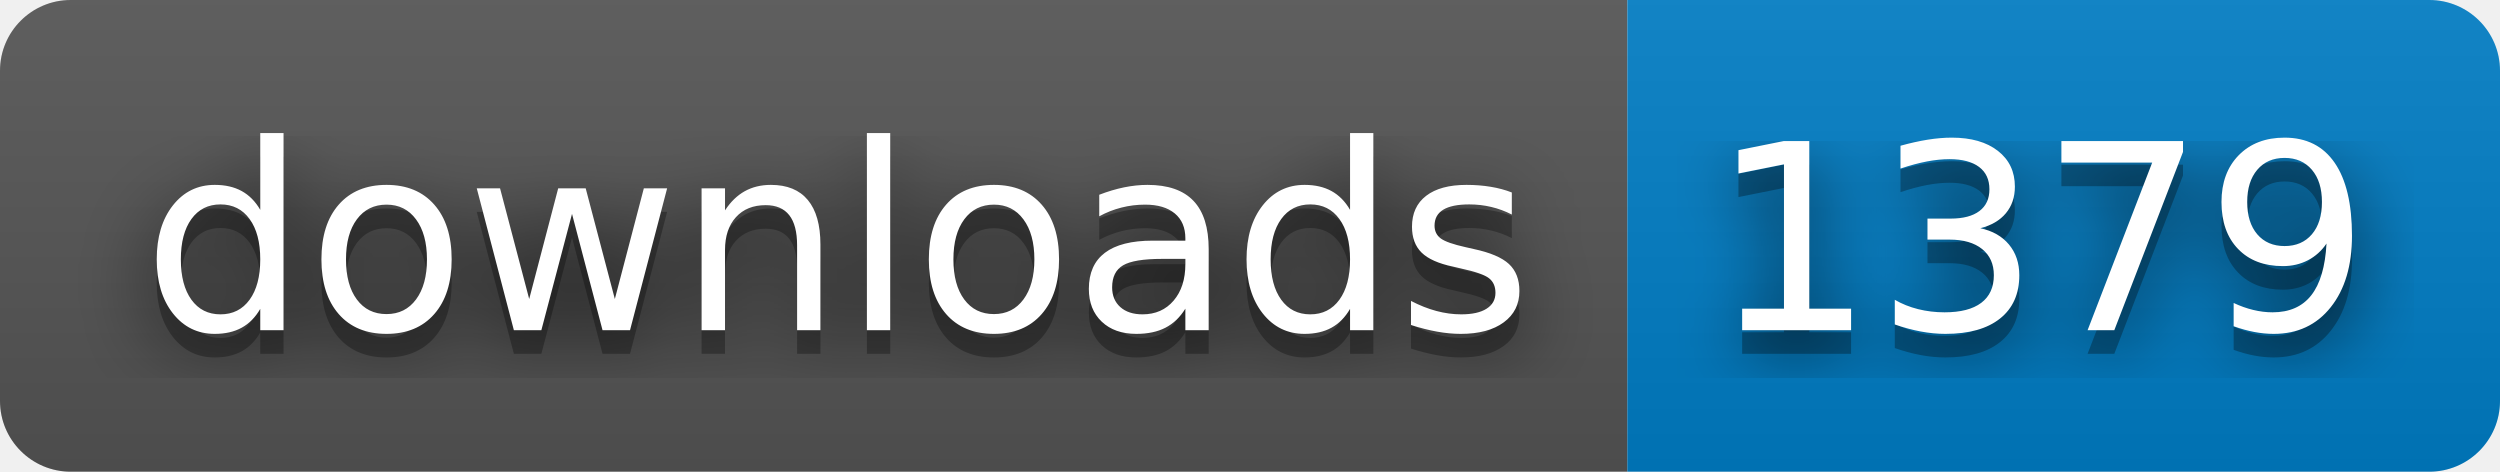
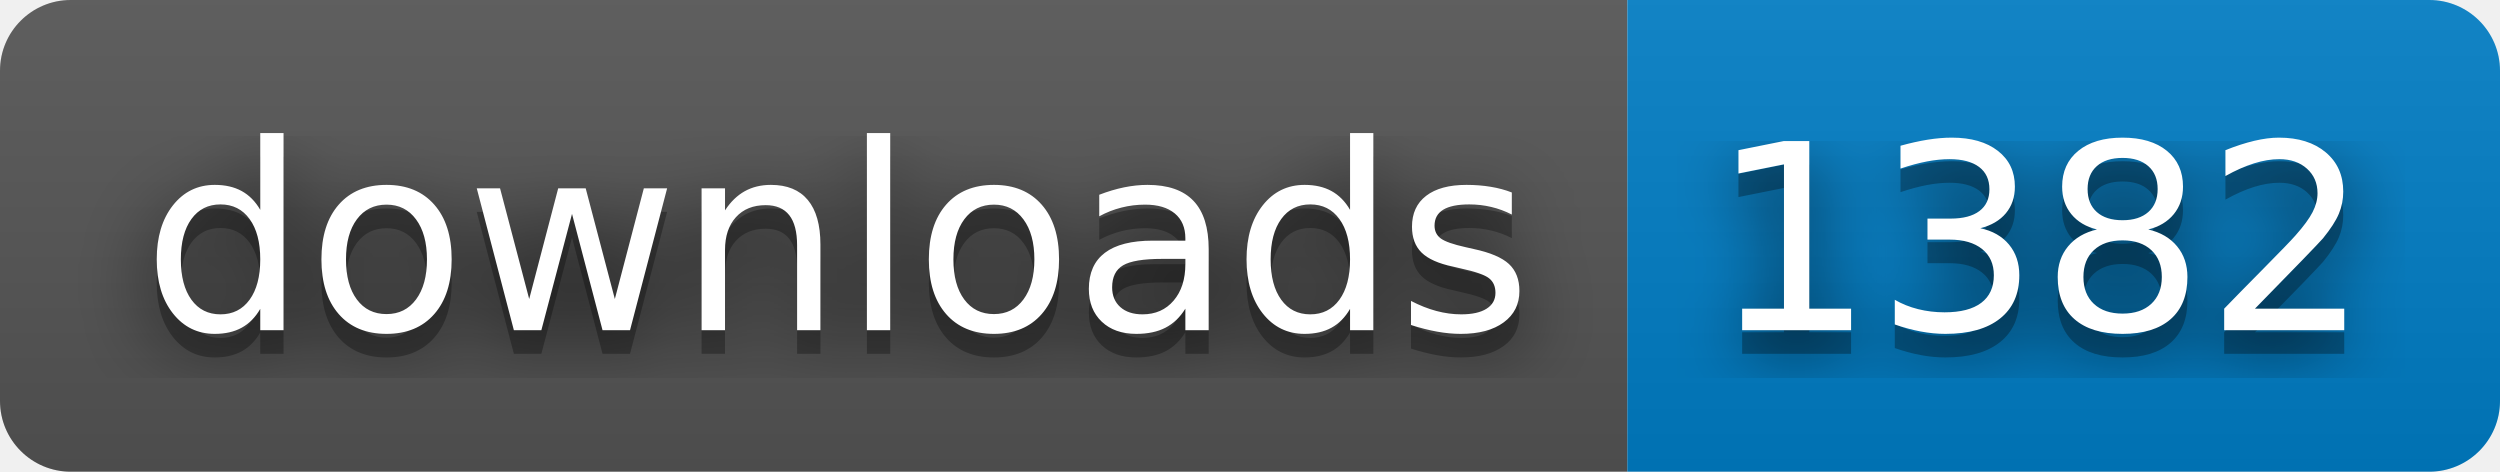
- <svg xmlns="http://www.w3.org/2000/svg" width="106" height="20" role="img" aria-label="downloads: 1379">
+ <svg xmlns="http://www.w3.org/2000/svg" width="106" height="20" role="img" aria-label="downloads: 1382">
  <filter id="blur">
    <feGaussianBlur stdDeviation="16" />
  </filter>
  <linearGradient id="s" x2="0" y2="100%">
    <stop offset="0" stop-color="#bbb" stop-opacity=".1" />
    <stop offset="1" stop-opacity=".1" />
  </linearGradient>
  <clipPath id="r">
    <rect width="106" height="20" rx="3" />
  </clipPath>
  <g clip-path="url(#r)">
    <rect width="69" height="20" fill="#555" />
    <rect x="69" width="37" height="20" fill="#007ec6" />
    <rect width="106" height="20" fill="url(#s)" />
  </g>
  <g fill="#fff" text-anchor="middle" font-family="Verdana,Geneva,DejaVu Sans,sans-serif" text-rendering="geometricPrecision" font-size="110">
    <g transform="scale(.1)">
      <g aria-hidden="true" fill="#010101">
        <text x="355" y="150" fill-opacity=".8" filter="url(#blur)" textLength="590">downloads</text>
        <text x="355" y="150" fill-opacity=".3" textLength="590">downloads</text>
      </g>
      <text x="355" y="140" textLength="590">downloads</text>
    </g>
    <g transform="scale(.1)">
      <g aria-hidden="true" fill="#010101">
-         <text x="865" y="150" fill-opacity=".8" filter="url(#blur)" textLength="270">1379</text>
-         <text x="865" y="150" fill-opacity=".3" textLength="270">1379</text>
+         <text x="865" y="150" fill-opacity=".8" filter="url(#blur)" textLength="270">1382</text>
+         <text x="865" y="150" fill-opacity=".3" textLength="270">1382</text>
      </g>
-       <text x="865" y="140" textLength="270">1379</text>
+       <text x="865" y="140" textLength="270">1382</text>
    </g>
  </g>
</svg>
